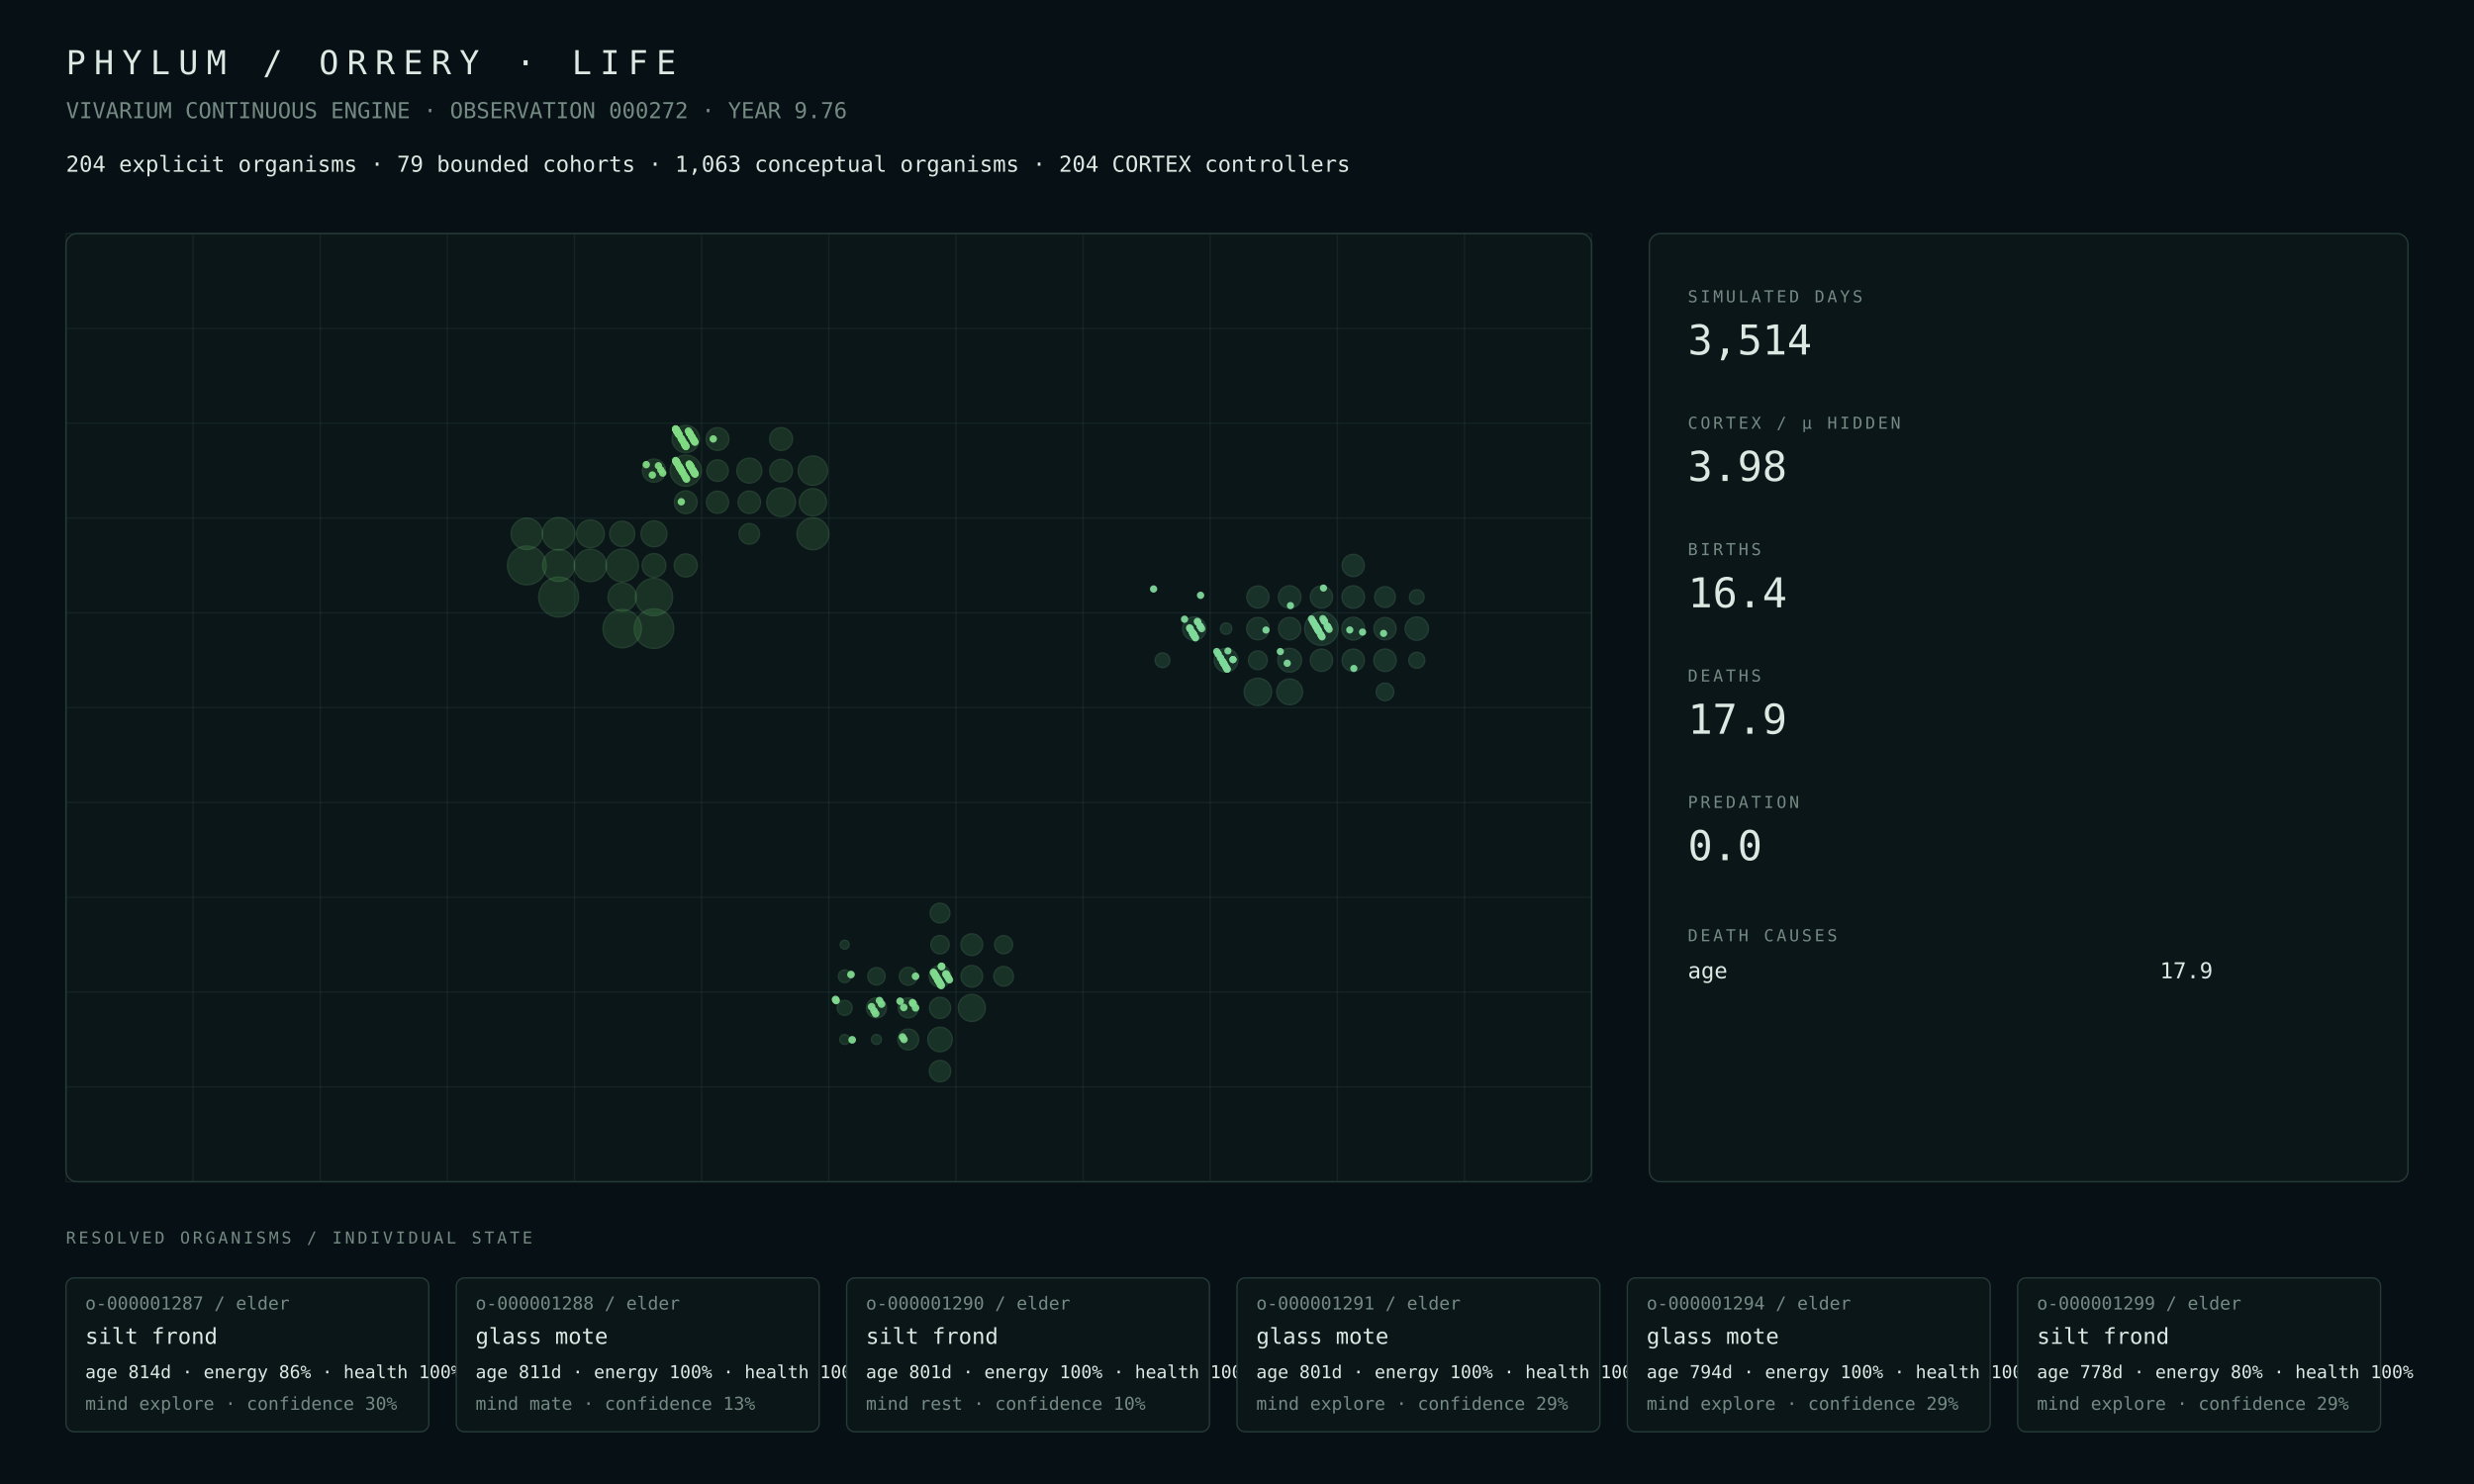
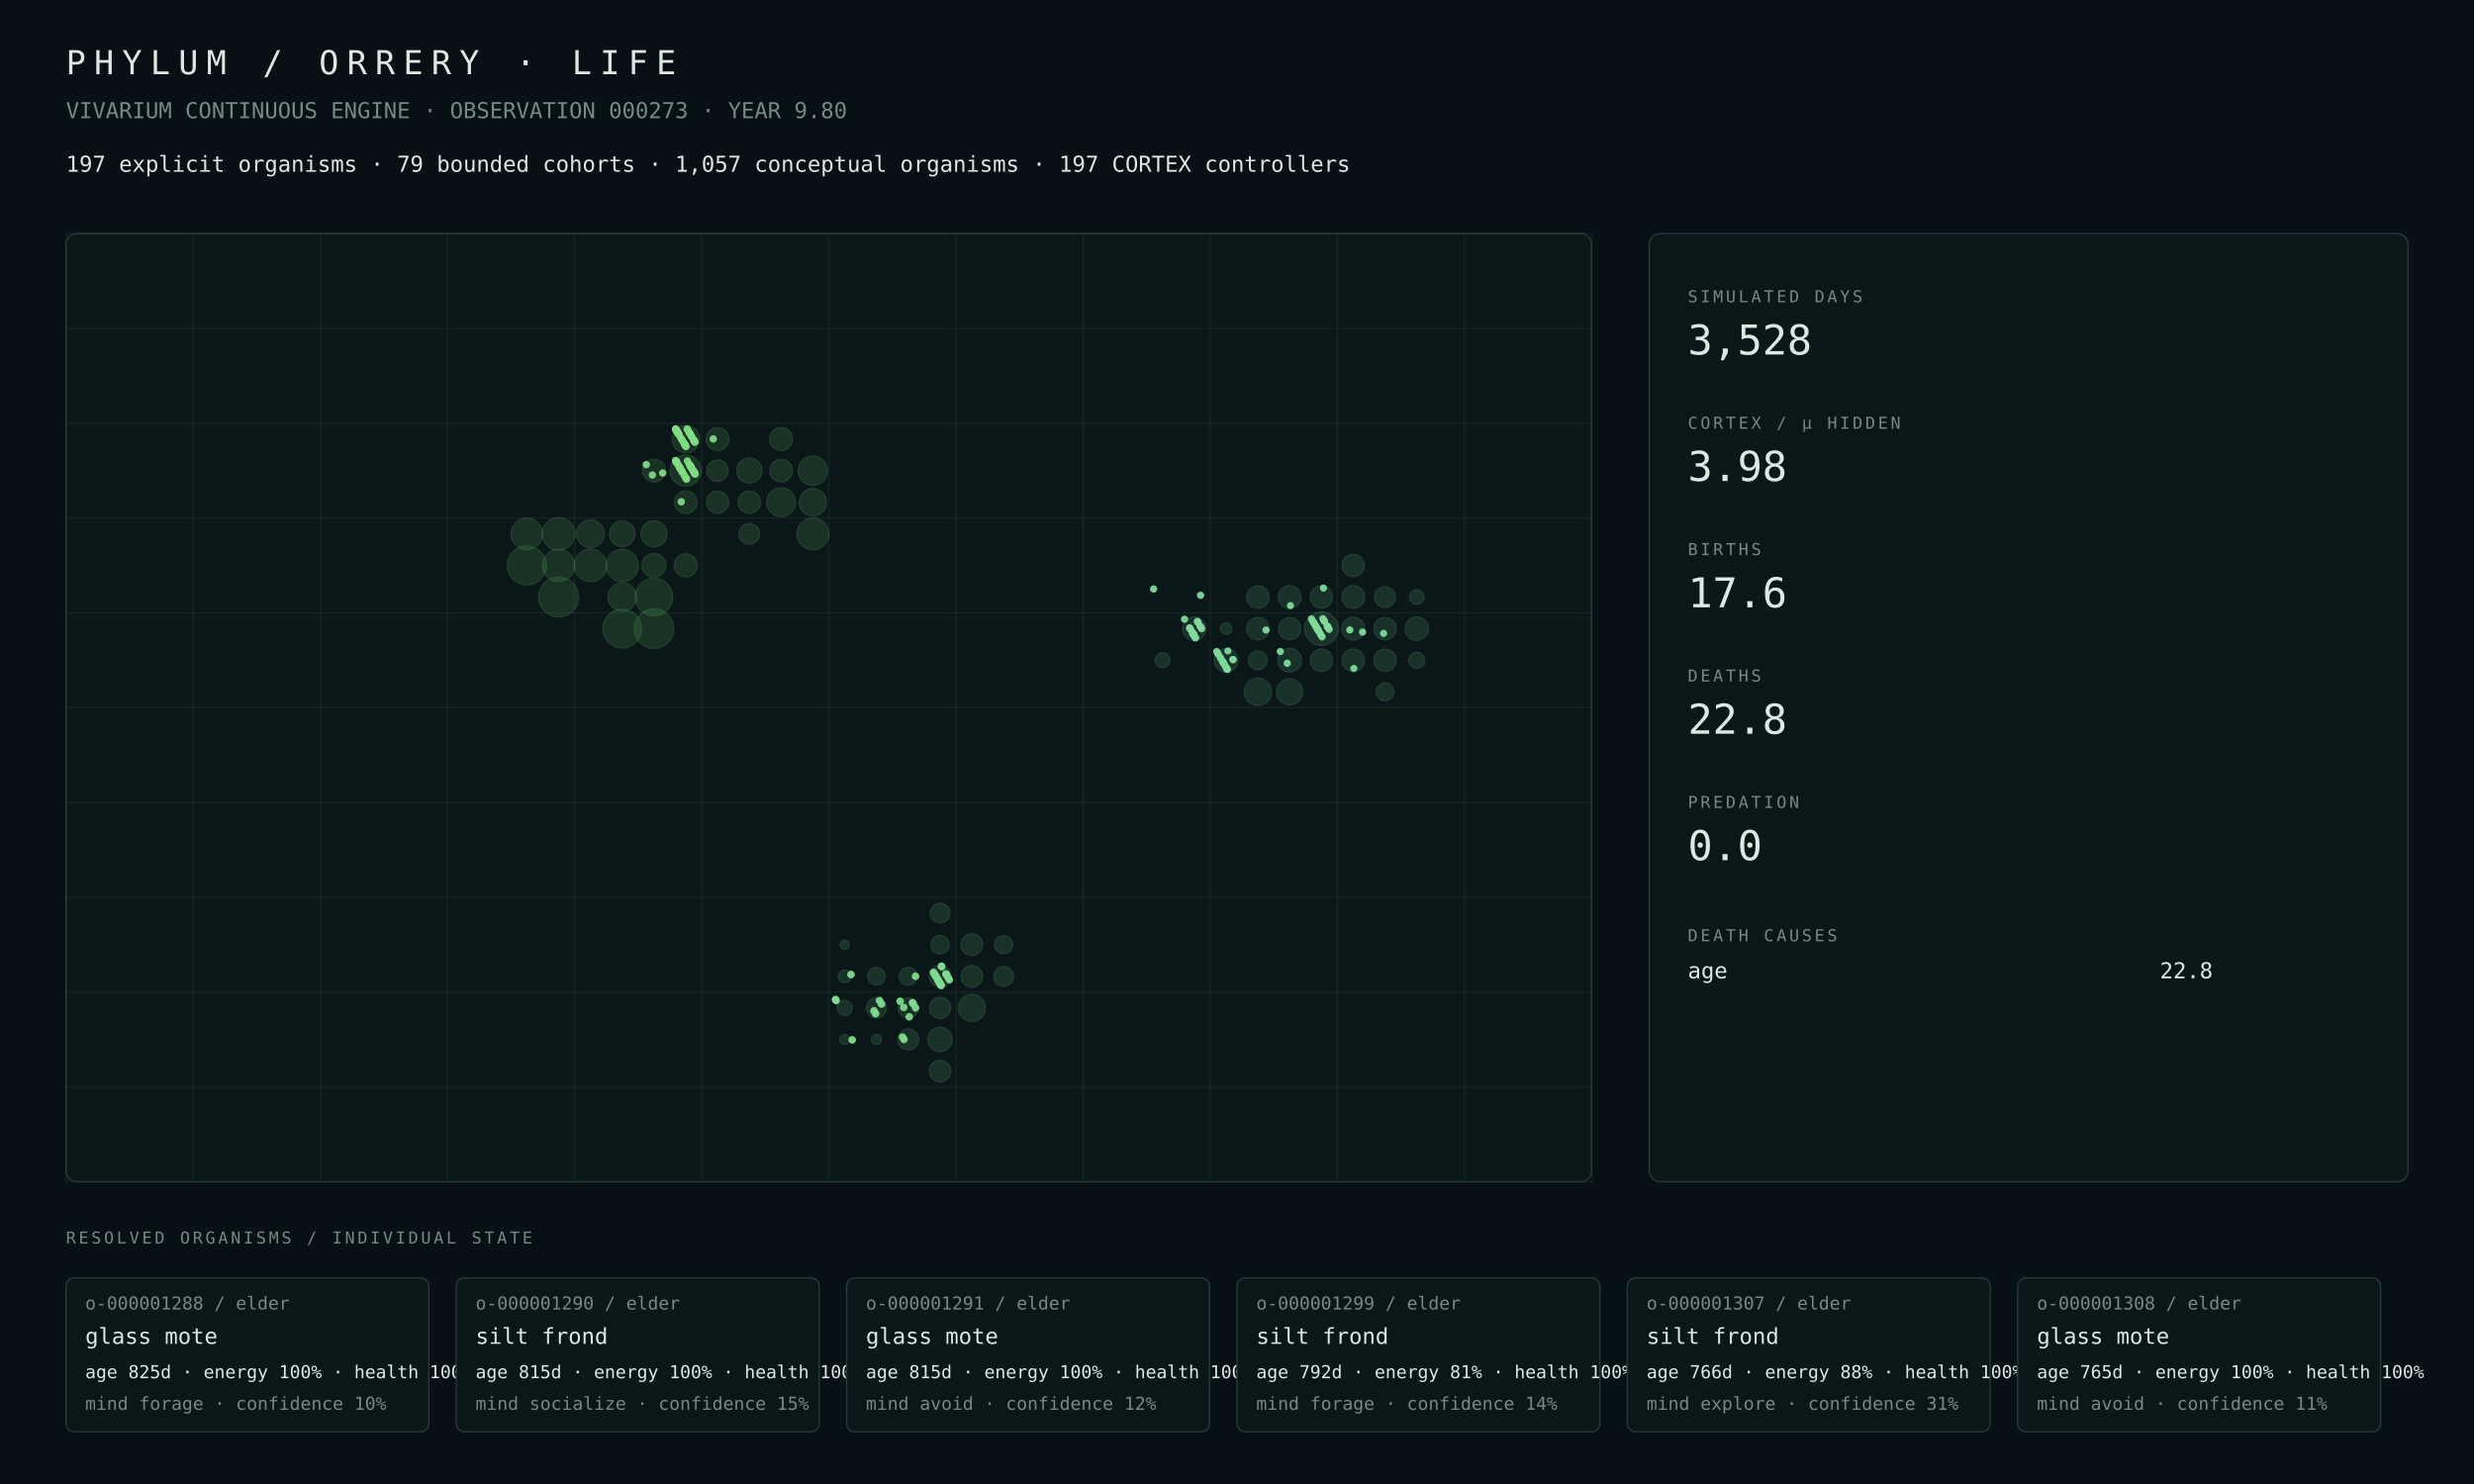
<svg xmlns="http://www.w3.org/2000/svg" width="1800" height="1080" viewBox="0 0 1800 1080">
  <rect width="100%" height="100%" fill="#071014" />
  <style>text{font-family:ui-monospace,SFMono-Regular,Menlo,Consolas,monospace;fill:#dce8e2}.muted{fill:#748a82}.tiny{font-size:13px}.small{font-size:16px}.label{font-size:12px;letter-spacing:2px}.metric{font-size:30px}.title{font-size:24px;letter-spacing:6px}.panel{fill:#0b1619;stroke:#263b38;stroke-width:1}.line{stroke:#263b38;stroke-width:1}</style>
  <text x="48" y="54" class="title">PHYLUM / ORRERY · LIFE</text>
-   <text x="48" y="86" class="muted small">VIVARIUM CONTINUOUS ENGINE · OBSERVATION 000272 · YEAR 9.76</text>
-   <text x="48" y="125" class="small">204 explicit organisms · 79 bounded cohorts · 1,063 conceptual organisms · 204 CORTEX controllers</text>
+   <text x="48" y="86" class="muted small">VIVARIUM CONTINUOUS ENGINE · OBSERVATION 000273 · YEAR 9.80</text>
+   <text x="48" y="125" class="small">197 explicit organisms · 79 bounded cohorts · 1,057 conceptual organisms · 197 CORTEX controllers</text>
  <rect x="48" y="170" width="1110" height="690" rx="8" class="panel" />
  <line x1="48.0" y1="170" x2="48.0" y2="860" class="line" opacity=".35" />
  <line x1="140.5" y1="170" x2="140.5" y2="860" class="line" opacity=".35" />
  <line x1="233.0" y1="170" x2="233.0" y2="860" class="line" opacity=".35" />
  <line x1="325.5" y1="170" x2="325.5" y2="860" class="line" opacity=".35" />
  <line x1="418.0" y1="170" x2="418.0" y2="860" class="line" opacity=".35" />
  <line x1="510.5" y1="170" x2="510.5" y2="860" class="line" opacity=".35" />
  <line x1="603.0" y1="170" x2="603.0" y2="860" class="line" opacity=".35" />
  <line x1="695.5" y1="170" x2="695.5" y2="860" class="line" opacity=".35" />
  <line x1="788.0" y1="170" x2="788.0" y2="860" class="line" opacity=".35" />
  <line x1="880.5" y1="170" x2="880.5" y2="860" class="line" opacity=".35" />
  <line x1="973.0" y1="170" x2="973.0" y2="860" class="line" opacity=".35" />
  <line x1="1065.5" y1="170" x2="1065.5" y2="860" class="line" opacity=".35" />
  <line x1="1158.0" y1="170" x2="1158.0" y2="860" class="line" opacity=".35" />
  <line x1="48" y1="170.0" x2="1158" y2="170.0" class="line" opacity=".35" />
  <line x1="48" y1="239.0" x2="1158" y2="239.0" class="line" opacity=".35" />
  <line x1="48" y1="308.0" x2="1158" y2="308.0" class="line" opacity=".35" />
  <line x1="48" y1="377.0" x2="1158" y2="377.0" class="line" opacity=".35" />
  <line x1="48" y1="446.0" x2="1158" y2="446.0" class="line" opacity=".35" />
  <line x1="48" y1="515.0" x2="1158" y2="515.0" class="line" opacity=".35" />
  <line x1="48" y1="584.0" x2="1158" y2="584.0" class="line" opacity=".35" />
  <line x1="48" y1="653.0" x2="1158" y2="653.0" class="line" opacity=".35" />
  <line x1="48" y1="722.0" x2="1158" y2="722.0" class="line" opacity=".35" />
  <line x1="48" y1="791.0" x2="1158" y2="791.0" class="line" opacity=".35" />
  <line x1="48" y1="860.0" x2="1158" y2="860.0" class="line" opacity=".35" />
  <circle cx="406.44" cy="434.50" r="14.50" fill="#4a964d" opacity=".22" stroke="#75c778" stroke-width="1" />
-   <circle cx="475.81" cy="457.50" r="14.37" fill="#4a964d" opacity=".22" stroke="#75c778" stroke-width="1" />
+   <circle cx="475.81" cy="457.50" r="14.36" fill="#4a964d" opacity=".22" stroke="#75c778" stroke-width="1" />
  <circle cx="383.31" cy="411.50" r="14.10" fill="#4a964d" opacity=".22" stroke="#75c778" stroke-width="1" />
-   <circle cx="452.69" cy="457.50" r="13.92" fill="#4a964d" opacity=".22" stroke="#75c778" stroke-width="1" />
+   <circle cx="452.69" cy="457.50" r="14.03" fill="#4a964d" opacity=".22" stroke="#75c778" stroke-width="1" />
  <circle cx="475.81" cy="434.50" r="13.53" fill="#4a964d" opacity=".22" stroke="#75c778" stroke-width="1" />
-   <circle cx="406.44" cy="388.50" r="11.83" fill="#4a964d" opacity=".22" stroke="#75c778" stroke-width="1" />
-   <circle cx="452.69" cy="411.50" r="11.82" fill="#4a964d" opacity=".22" stroke="#75c778" stroke-width="1" />
-   <circle cx="429.56" cy="411.50" r="11.76" fill="#4a964d" opacity=".22" stroke="#75c778" stroke-width="1" />
-   <circle cx="406.44" cy="411.50" r="11.60" fill="#4a964d" opacity=".22" stroke="#75c778" stroke-width="1" />
+   <circle cx="406.44" cy="388.50" r="11.84" fill="#4a964d" opacity=".22" stroke="#75c778" stroke-width="1" />
+   <circle cx="429.56" cy="411.50" r="11.77" fill="#4a964d" opacity=".22" stroke="#75c778" stroke-width="1" />
+   <circle cx="452.69" cy="411.50" r="11.73" fill="#4a964d" opacity=".22" stroke="#75c778" stroke-width="1" />
+   <circle cx="406.44" cy="411.50" r="11.62" fill="#4a964d" opacity=".22" stroke="#75c778" stroke-width="1" />
  <circle cx="591.44" cy="388.50" r="11.59" fill="#4a964d" opacity=".22" stroke="#75c778" stroke-width="1" />
-   <circle cx="383.31" cy="388.50" r="11.41" fill="#4a964d" opacity=".22" stroke="#75c778" stroke-width="1" />
-   <circle cx="498.94" cy="342.50" r="11.32" fill="#4a964d" opacity=".22" stroke="#75c778" stroke-width="1" />
+   <circle cx="383.31" cy="388.50" r="11.43" fill="#4a964d" opacity=".22" stroke="#75c778" stroke-width="1" />
+   <circle cx="498.94" cy="342.50" r="11.29" fill="#4a964d" opacity=".22" stroke="#75c778" stroke-width="1" />
  <circle cx="591.44" cy="342.50" r="10.67" fill="#4a964d" opacity=".22" stroke="#75c778" stroke-width="1" />
  <circle cx="568.31" cy="365.50" r="10.44" fill="#4a964d" opacity=".22" stroke="#75c778" stroke-width="1" />
-   <circle cx="452.69" cy="434.50" r="10.31" fill="#4a964d" opacity=".22" stroke="#75c778" stroke-width="1" />
-   <circle cx="429.56" cy="388.50" r="10.11" fill="#4a964d" opacity=".22" stroke="#75c778" stroke-width="1" />
-   <circle cx="498.94" cy="319.50" r="9.93" fill="#4a964d" opacity=".22" stroke="#75c778" stroke-width="1" />
-   <circle cx="591.44" cy="365.50" r="9.91" fill="#4a964d" opacity=".22" stroke="#75c778" stroke-width="1" />
-   <circle cx="475.81" cy="388.50" r="9.42" fill="#4a964d" opacity=".22" stroke="#75c778" stroke-width="1" />
-   <circle cx="452.69" cy="388.50" r="9.14" fill="#4a964d" opacity=".22" stroke="#75c778" stroke-width="1" />
+   <circle cx="452.69" cy="434.50" r="10.32" fill="#4a964d" opacity=".22" stroke="#75c778" stroke-width="1" />
+   <circle cx="429.56" cy="388.50" r="10.12" fill="#4a964d" opacity=".22" stroke="#75c778" stroke-width="1" />
+   <circle cx="591.44" cy="365.50" r="9.92" fill="#4a964d" opacity=".22" stroke="#75c778" stroke-width="1" />
+   <circle cx="498.94" cy="319.50" r="9.92" fill="#4a964d" opacity=".22" stroke="#75c778" stroke-width="1" />
+   <circle cx="475.81" cy="388.50" r="9.47" fill="#4a964d" opacity=".22" stroke="#75c778" stroke-width="1" />
+   <circle cx="452.69" cy="388.50" r="9.25" fill="#4a964d" opacity=".22" stroke="#75c778" stroke-width="1" />
  <circle cx="545.19" cy="342.50" r="9.08" fill="#4a964d" opacity=".22" stroke="#75c778" stroke-width="1" />
-   <circle cx="475.81" cy="411.50" r="8.61" fill="#4a964d" opacity=".22" stroke="#75c778" stroke-width="1" />
-   <circle cx="475.81" cy="342.50" r="8.41" fill="#4a964d" opacity=".22" stroke="#75c778" stroke-width="1" />
-   <circle cx="498.94" cy="411.50" r="8.39" fill="#4a964d" opacity=".22" stroke="#75c778" stroke-width="1" />
+   <circle cx="475.81" cy="411.50" r="8.62" fill="#4a964d" opacity=".22" stroke="#75c778" stroke-width="1" />
+   <circle cx="498.94" cy="411.50" r="8.34" fill="#4a964d" opacity=".22" stroke="#75c778" stroke-width="1" />
  <circle cx="568.31" cy="319.50" r="8.31" fill="#4a964d" opacity=".22" stroke="#75c778" stroke-width="1" />
+   <circle cx="475.81" cy="342.50" r="8.29" fill="#4a964d" opacity=".22" stroke="#75c778" stroke-width="1" />
  <circle cx="522.06" cy="319.50" r="8.28" fill="#4a964d" opacity=".22" stroke="#75c778" stroke-width="1" />
-   <circle cx="498.94" cy="365.50" r="8.26" fill="#4a964d" opacity=".22" stroke="#75c778" stroke-width="1" />
  <circle cx="568.31" cy="342.50" r="8.22" fill="#4a964d" opacity=".22" stroke="#75c778" stroke-width="1" />
+   <circle cx="498.94" cy="365.50" r="8.20" fill="#4a964d" opacity=".22" stroke="#75c778" stroke-width="1" />
  <circle cx="545.19" cy="365.50" r="8.15" fill="#4a964d" opacity=".22" stroke="#75c778" stroke-width="1" />
-   <circle cx="522.06" cy="365.50" r="8.05" fill="#4a964d" opacity=".22" stroke="#75c778" stroke-width="1" />
-   <circle cx="522.06" cy="342.50" r="7.80" fill="#4a964d" opacity=".22" stroke="#75c778" stroke-width="1" />
+   <circle cx="522.06" cy="365.50" r="8.04" fill="#4a964d" opacity=".22" stroke="#75c778" stroke-width="1" />
+   <circle cx="522.06" cy="342.50" r="7.79" fill="#4a964d" opacity=".22" stroke="#75c778" stroke-width="1" />
  <circle cx="545.19" cy="388.50" r="7.48" fill="#4a964d" opacity=".22" stroke="#75c778" stroke-width="1" />
-   <circle cx="707.06" cy="733.50" r="9.84" fill="#4a9657" opacity=".22" stroke="#75c783" stroke-width="1" />
-   <circle cx="683.94" cy="756.50" r="8.90" fill="#4a9657" opacity=".22" stroke="#75c783" stroke-width="1" />
-   <circle cx="707.06" cy="687.50" r="7.90" fill="#4a9657" opacity=".22" stroke="#75c783" stroke-width="1" />
-   <circle cx="683.94" cy="710.50" r="7.88" fill="#4a9657" opacity=".22" stroke="#75c783" stroke-width="1" />
-   <circle cx="707.06" cy="710.50" r="7.87" fill="#4a9657" opacity=".22" stroke="#75c783" stroke-width="1" />
-   <circle cx="683.94" cy="779.50" r="7.75" fill="#4a9657" opacity=".22" stroke="#75c783" stroke-width="1" />
-   <circle cx="683.94" cy="733.50" r="7.68" fill="#4a9657" opacity=".22" stroke="#75c783" stroke-width="1" />
-   <circle cx="660.81" cy="756.50" r="7.58" fill="#4a9657" opacity=".22" stroke="#75c783" stroke-width="1" />
-   <circle cx="660.81" cy="733.50" r="7.27" fill="#4a9657" opacity=".22" stroke="#75c783" stroke-width="1" />
-   <circle cx="637.69" cy="733.50" r="7.26" fill="#4a9657" opacity=".22" stroke="#75c783" stroke-width="1" />
+   <circle cx="707.06" cy="733.50" r="9.82" fill="#4a9657" opacity=".22" stroke="#75c783" stroke-width="1" />
+   <circle cx="683.94" cy="756.50" r="8.83" fill="#4a9657" opacity=".22" stroke="#75c783" stroke-width="1" />
+   <circle cx="707.06" cy="687.50" r="7.89" fill="#4a9657" opacity=".22" stroke="#75c783" stroke-width="1" />
+   <circle cx="683.94" cy="710.50" r="7.87" fill="#4a9657" opacity=".22" stroke="#75c783" stroke-width="1" />
+   <circle cx="707.06" cy="710.50" r="7.86" fill="#4a9657" opacity=".22" stroke="#75c783" stroke-width="1" />
+   <circle cx="683.94" cy="779.50" r="7.81" fill="#4a9657" opacity=".22" stroke="#75c783" stroke-width="1" />
+   <circle cx="683.94" cy="733.50" r="7.67" fill="#4a9657" opacity=".22" stroke="#75c783" stroke-width="1" />
+   <circle cx="660.81" cy="756.50" r="7.57" fill="#4a9657" opacity=".22" stroke="#75c783" stroke-width="1" />
+   <circle cx="660.81" cy="733.50" r="7.26" fill="#4a9657" opacity=".22" stroke="#75c783" stroke-width="1" />
+   <circle cx="637.69" cy="733.50" r="7.24" fill="#4a9657" opacity=".22" stroke="#75c783" stroke-width="1" />
  <circle cx="683.94" cy="664.50" r="7.17" fill="#4a9657" opacity=".22" stroke="#75c783" stroke-width="1" />
-   <circle cx="730.19" cy="710.50" r="7.15" fill="#4a9657" opacity=".22" stroke="#75c783" stroke-width="1" />
-   <circle cx="683.94" cy="687.50" r="6.67" fill="#4a9657" opacity=".22" stroke="#75c783" stroke-width="1" />
+   <circle cx="730.19" cy="710.50" r="7.14" fill="#4a9657" opacity=".22" stroke="#75c783" stroke-width="1" />
+   <circle cx="683.94" cy="687.50" r="6.66" fill="#4a9657" opacity=".22" stroke="#75c783" stroke-width="1" />
  <circle cx="730.19" cy="687.50" r="6.57" fill="#4a9657" opacity=".22" stroke="#75c783" stroke-width="1" />
-   <circle cx="660.81" cy="710.50" r="6.50" fill="#4a9657" opacity=".22" stroke="#75c783" stroke-width="1" />
-   <circle cx="637.69" cy="710.50" r="6.31" fill="#4a9657" opacity=".22" stroke="#75c783" stroke-width="1" />
-   <circle cx="614.56" cy="733.50" r="5.42" fill="#4a9657" opacity=".22" stroke="#75c783" stroke-width="1" />
+   <circle cx="660.81" cy="710.50" r="6.48" fill="#4a9657" opacity=".22" stroke="#75c783" stroke-width="1" />
+   <circle cx="637.69" cy="710.50" r="6.30" fill="#4a9657" opacity=".22" stroke="#75c783" stroke-width="1" />
+   <circle cx="614.56" cy="733.50" r="5.41" fill="#4a9657" opacity=".22" stroke="#75c783" stroke-width="1" />
  <circle cx="614.56" cy="710.50" r="4.59" fill="#4a9657" opacity=".22" stroke="#75c783" stroke-width="1" />
  <circle cx="637.69" cy="756.50" r="3.60" fill="#4a9657" opacity=".22" stroke="#75c783" stroke-width="1" />
  <circle cx="614.56" cy="756.50" r="3.58" fill="#4a9657" opacity=".22" stroke="#75c783" stroke-width="1" />
  <circle cx="614.56" cy="687.50" r="3.25" fill="#4a9657" opacity=".22" stroke="#75c783" stroke-width="1" />
-   <circle cx="961.44" cy="457.50" r="12.17" fill="#4a9661" opacity=".22" stroke="#75c78e" stroke-width="1" />
-   <circle cx="915.19" cy="503.50" r="9.96" fill="#4a9661" opacity=".22" stroke="#75c78e" stroke-width="1" />
-   <circle cx="938.31" cy="503.50" r="9.38" fill="#4a9661" opacity=".22" stroke="#75c78e" stroke-width="1" />
+   <circle cx="961.44" cy="457.50" r="12.15" fill="#4a9661" opacity=".22" stroke="#75c78e" stroke-width="1" />
+   <circle cx="915.19" cy="503.50" r="9.92" fill="#4a9661" opacity=".22" stroke="#75c78e" stroke-width="1" />
+   <circle cx="938.31" cy="503.50" r="9.44" fill="#4a9661" opacity=".22" stroke="#75c78e" stroke-width="1" />
  <circle cx="938.31" cy="480.50" r="8.64" fill="#4a9661" opacity=".22" stroke="#75c78e" stroke-width="1" />
-   <circle cx="892.06" cy="480.50" r="8.60" fill="#4a9661" opacity=".22" stroke="#75c78e" stroke-width="1" />
+   <circle cx="892.06" cy="480.50" r="8.50" fill="#4a9661" opacity=".22" stroke="#75c78e" stroke-width="1" />
  <circle cx="868.94" cy="457.50" r="8.49" fill="#4a9661" opacity=".22" stroke="#75c78e" stroke-width="1" />
  <circle cx="1030.81" cy="457.50" r="8.47" fill="#4a9661" opacity=".22" stroke="#75c78e" stroke-width="1" />
  <circle cx="984.56" cy="457.50" r="8.27" fill="#4a9661" opacity=".22" stroke="#75c78e" stroke-width="1" />
-   <circle cx="938.31" cy="434.50" r="8.20" fill="#4a9661" opacity=".22" stroke="#75c78e" stroke-width="1" />
+   <circle cx="938.31" cy="434.50" r="8.21" fill="#4a9661" opacity=".22" stroke="#75c78e" stroke-width="1" />
  <circle cx="984.56" cy="434.50" r="8.19" fill="#4a9661" opacity=".22" stroke="#75c78e" stroke-width="1" />
-   <circle cx="1007.69" cy="480.50" r="8.15" fill="#4a9661" opacity=".22" stroke="#75c78e" stroke-width="1" />
  <circle cx="915.19" cy="457.50" r="8.13" fill="#4a9661" opacity=".22" stroke="#75c78e" stroke-width="1" />
-   <circle cx="938.31" cy="457.50" r="8.13" fill="#4a9661" opacity=".22" stroke="#75c78e" stroke-width="1" />
+   <circle cx="961.44" cy="480.50" r="8.11" fill="#4a9661" opacity=".22" stroke="#75c78e" stroke-width="1" />
  <circle cx="984.56" cy="480.50" r="8.11" fill="#4a9661" opacity=".22" stroke="#75c78e" stroke-width="1" />
-   <circle cx="961.44" cy="480.50" r="8.11" fill="#4a9661" opacity=".22" stroke="#75c78e" stroke-width="1" />
+   <circle cx="915.19" cy="434.50" r="8.11" fill="#4a9661" opacity=".22" stroke="#75c78e" stroke-width="1" />
  <circle cx="961.44" cy="434.50" r="8.10" fill="#4a9661" opacity=".22" stroke="#75c78e" stroke-width="1" />
  <circle cx="1007.69" cy="457.50" r="8.08" fill="#4a9661" opacity=".22" stroke="#75c78e" stroke-width="1" />
-   <circle cx="984.56" cy="411.50" r="8.06" fill="#4a9661" opacity=".22" stroke="#75c78e" stroke-width="1" />
-   <circle cx="915.19" cy="434.50" r="8.05" fill="#4a9661" opacity=".22" stroke="#75c78e" stroke-width="1" />
-   <circle cx="1007.69" cy="434.50" r="7.54" fill="#4a9661" opacity=".22" stroke="#75c78e" stroke-width="1" />
-   <circle cx="915.19" cy="480.50" r="6.82" fill="#4a9661" opacity=".22" stroke="#75c78e" stroke-width="1" />
-   <circle cx="1007.69" cy="503.50" r="6.39" fill="#4a9661" opacity=".22" stroke="#75c78e" stroke-width="1" />
+   <circle cx="1007.69" cy="480.50" r="8.07" fill="#4a9661" opacity=".22" stroke="#75c78e" stroke-width="1" />
+   <circle cx="938.31" cy="457.50" r="8.07" fill="#4a9661" opacity=".22" stroke="#75c78e" stroke-width="1" />
+   <circle cx="984.56" cy="411.50" r="8.04" fill="#4a9661" opacity=".22" stroke="#75c78e" stroke-width="1" />
+   <circle cx="1007.69" cy="434.50" r="7.53" fill="#4a9661" opacity=".22" stroke="#75c78e" stroke-width="1" />
+   <circle cx="915.19" cy="480.50" r="6.81" fill="#4a9661" opacity=".22" stroke="#75c78e" stroke-width="1" />
+   <circle cx="1007.69" cy="503.50" r="6.47" fill="#4a9661" opacity=".22" stroke="#75c78e" stroke-width="1" />
  <circle cx="1030.81" cy="480.50" r="5.82" fill="#4a9661" opacity=".22" stroke="#75c78e" stroke-width="1" />
-   <circle cx="845.81" cy="480.50" r="5.36" fill="#4a9661" opacity=".22" stroke="#75c78e" stroke-width="1" />
-   <circle cx="1030.81" cy="434.50" r="5.30" fill="#4a9661" opacity=".22" stroke="#75c78e" stroke-width="1" />
+   <circle cx="845.81" cy="480.50" r="5.35" fill="#4a9661" opacity=".22" stroke="#75c78e" stroke-width="1" />
+   <circle cx="1030.81" cy="434.50" r="5.29" fill="#4a9661" opacity=".22" stroke="#75c78e" stroke-width="1" />
  <circle cx="892.06" cy="457.50" r="4.12" fill="#4a9661" opacity=".22" stroke="#75c78e" stroke-width="1" />
-   <circle cx="634.13" cy="732.68" r="2.79" fill="#81da8f" opacity=".94" />
  <circle cx="865.53" cy="456.93" r="2.67" fill="#81da9b" opacity=".94" />
  <circle cx="657.70" cy="756.43" r="2.74" fill="#81da8f" opacity=".94" />
  <circle cx="958.47" cy="457.68" r="2.63" fill="#81da9b" opacity=".94" />
-   <circle cx="958.92" cy="458.44" r="2.65" fill="#81da9b" opacity=".94" />
  <circle cx="635.90" cy="735.69" r="2.78" fill="#81da8f" opacity=".94" />
-   <circle cx="890.43" cy="482.94" r="2.66" fill="#81da9b" opacity=".94" />
  <circle cx="637.09" cy="737.70" r="2.80" fill="#81da8f" opacity=".94" />
  <circle cx="868.48" cy="461.96" r="2.68" fill="#81da9b" opacity=".94" />
-   <circle cx="868.78" cy="462.46" r="2.67" fill="#81da9b" opacity=".94" />
-   <circle cx="961.43" cy="462.71" r="2.63" fill="#81da9b" opacity=".94" />
  <circle cx="869.81" cy="464.22" r="2.66" fill="#81da9b" opacity=".94" />
  <circle cx="962.46" cy="450.21" r="2.63" fill="#81da9b" opacity=".94" />
  <circle cx="893.38" cy="473.71" r="2.61" fill="#81da9b" opacity=".94" />
  <circle cx="962.91" cy="427.96" r="2.62" fill="#81da9b" opacity=".94" />
  <circle cx="963.65" cy="452.22" r="2.65" fill="#81da9b" opacity=".94" />
  <circle cx="664.35" cy="730.48" r="2.75" fill="#81da8f" opacity=".94" />
  <circle cx="965.57" cy="455.49" r="2.64" fill="#81da9b" opacity=".94" />
  <circle cx="873.21" cy="455.74" r="2.66" fill="#81da9b" opacity=".94" />
  <circle cx="965.86" cy="455.99" r="2.64" fill="#81da9b" opacity=".94" />
  <circle cx="688.51" cy="709.24" r="2.77" fill="#81da8f" opacity=".94" />
  <circle cx="966.31" cy="456.75" r="2.64" fill="#81da9b" opacity=".94" />
  <circle cx="897.08" cy="480.00" r="2.63" fill="#81da9b" opacity=".94" />
  <circle cx="874.25" cy="457.50" r="2.66" fill="#81da9b" opacity=".94" />
  <circle cx="690.73" cy="713.01" r="2.76" fill="#81da8f" opacity=".94" />
  <circle cx="954.19" cy="450.39" r="2.64" fill="#81da9b" opacity=".94" />
  <circle cx="861.83" cy="450.64" r="2.66" fill="#81da9b" opacity=".94" />
  <circle cx="885.25" cy="474.15" r="2.64" fill="#81da9b" opacity=".94" />
  <circle cx="607.90" cy="727.40" r="2.79" fill="#81da8f" opacity=".94" />
  <circle cx="839.30" cy="428.65" r="2.66" fill="#81da9b" opacity=".94" />
  <circle cx="955.07" cy="451.90" r="2.63" fill="#81da9b" opacity=".94" />
  <circle cx="608.34" cy="728.15" r="2.77" fill="#81da8f" opacity=".94" />
  <circle cx="656.66" cy="754.67" r="2.74" fill="#81da8f" opacity=".94" />
  <circle cx="865.82" cy="457.43" r="2.65" fill="#81da9b" opacity=".94" />
  <circle cx="958.47" cy="457.68" r="2.62" fill="#81da9b" opacity=".94" />
  <circle cx="889.39" cy="481.18" r="2.64" fill="#81da9b" opacity=".94" />
  <circle cx="958.92" cy="458.44" r="2.64" fill="#81da9b" opacity=".94" />
  <circle cx="889.84" cy="481.94" r="2.63" fill="#81da9b" opacity=".94" />
  <circle cx="1006.64" cy="460.95" r="2.63" fill="#81da9b" opacity=".94" />
  <circle cx="868.04" cy="461.20" r="2.67" fill="#81da9b" opacity=".94" />
  <circle cx="868.19" cy="461.45" r="2.67" fill="#81da9b" opacity=".94" />
  <circle cx="868.63" cy="462.21" r="2.65" fill="#81da9b" opacity=".94" />
-   <circle cx="498.93" cy="324.71" r="2.73" fill="#81da84" opacity=".94" />
  <circle cx="684.22" cy="716.21" r="2.77" fill="#81da8f" opacity=".94" />
  <circle cx="961.87" cy="463.46" r="2.66" fill="#81da9b" opacity=".94" />
  <circle cx="869.52" cy="463.71" r="2.66" fill="#81da9b" opacity=".94" />
  <circle cx="892.79" cy="486.97" r="2.65" fill="#81da9b" opacity=".94" />
  <circle cx="684.81" cy="717.22" r="2.78" fill="#81da8f" opacity=".94" />
  <circle cx="963.50" cy="451.97" r="2.64" fill="#81da9b" opacity=".94" />
  <circle cx="639.90" cy="728.22" r="2.78" fill="#7dd98c" opacity=".94" />
-   <circle cx="501.59" cy="337.97" r="2.71" fill="#81da84" opacity=".94" />
  <circle cx="501.88" cy="315.48" r="2.70" fill="#81da84" opacity=".94" />
  <circle cx="663.91" cy="729.73" r="2.77" fill="#81da8f" opacity=".94" />
-   <circle cx="479.05" cy="338.98" r="2.69" fill="#81da84" opacity=".94" />
  <circle cx="502.33" cy="339.23" r="2.70" fill="#81da84" opacity=".94" />
-   <circle cx="502.48" cy="339.48" r="2.70" fill="#81da84" opacity=".94" />
  <circle cx="641.37" cy="730.73" r="2.78" fill="#7fda8e" opacity=".94" />
  <circle cx="502.77" cy="339.99" r="2.69" fill="#81da84" opacity=".94" />
  <circle cx="502.92" cy="340.24" r="2.70" fill="#81da84" opacity=".94" />
  <circle cx="503.07" cy="317.49" r="2.70" fill="#81da84" opacity=".94" />
  <circle cx="688.21" cy="708.74" r="2.77" fill="#81da8f" opacity=".94" />
  <circle cx="873.36" cy="455.99" r="2.65" fill="#81da9b" opacity=".94" />
  <circle cx="619.14" cy="709.24" r="2.79" fill="#81da8f" opacity=".94" />
-   <circle cx="503.66" cy="318.49" r="2.73" fill="#81da84" opacity=".94" />
  <circle cx="688.81" cy="709.75" r="2.76" fill="#81da8f" opacity=".94" />
-   <circle cx="480.83" cy="342.00" r="2.70" fill="#81da84" opacity=".94" />
  <circle cx="504.10" cy="342.25" r="2.71" fill="#81da84" opacity=".94" />
  <circle cx="666.12" cy="710.50" r="2.77" fill="#81da8f" opacity=".94" />
  <circle cx="504.40" cy="342.75" r="2.73" fill="#81da84" opacity=".94" />
  <circle cx="504.54" cy="320.00" r="2.72" fill="#81da84" opacity=".94" />
  <circle cx="504.69" cy="343.25" r="2.73" fill="#81da84" opacity=".94" />
  <circle cx="921.09" cy="458.50" r="2.63" fill="#81da9b" opacity=".94" />
  <circle cx="504.99" cy="320.76" r="2.71" fill="#81da84" opacity=".94" />
  <circle cx="505.14" cy="344.01" r="2.69" fill="#81da84" opacity=".94" />
  <circle cx="505.28" cy="344.26" r="2.69" fill="#81da84" opacity=".94" />
  <circle cx="505.43" cy="321.51" r="2.71" fill="#81da84" opacity=".94" />
  <circle cx="505.58" cy="344.76" r="2.70" fill="#81da84" opacity=".94" />
  <circle cx="991.35" cy="460.01" r="2.65" fill="#81da9b" opacity=".94" />
  <circle cx="491.54" cy="335.14" r="2.69" fill="#81da84" opacity=".94" />
  <circle cx="491.69" cy="312.39" r="2.70" fill="#81da84" opacity=".94" />
  <circle cx="491.83" cy="335.64" r="2.70" fill="#81da84" opacity=".94" />
  <circle cx="491.98" cy="335.89" r="2.71" fill="#81da84" opacity=".94" />
  <circle cx="492.13" cy="313.15" r="2.71" fill="#81da84" opacity=".94" />
  <circle cx="492.28" cy="336.40" r="2.71" fill="#81da84" opacity=".94" />
  <circle cx="492.42" cy="336.65" r="2.72" fill="#81da84" opacity=".94" />
  <circle cx="492.57" cy="313.90" r="2.72" fill="#81da84" opacity=".94" />
  <circle cx="492.72" cy="314.15" r="2.72" fill="#81da84" opacity=".94" />
  <circle cx="492.87" cy="314.40" r="2.73" fill="#81da84" opacity=".94" />
  <circle cx="654.89" cy="728.65" r="2.77" fill="#81da8f" opacity=".94" />
  <circle cx="955.66" cy="452.91" r="2.63" fill="#81da9b" opacity=".94" />
  <circle cx="470.19" cy="338.16" r="2.70" fill="#81da84" opacity=".94" />
  <circle cx="955.96" cy="453.41" r="2.64" fill="#81da9b" opacity=".94" />
  <circle cx="493.61" cy="338.66" r="2.72" fill="#81da84" opacity=".94" />
  <circle cx="679.20" cy="707.66" r="2.78" fill="#81da8f" opacity=".94" />
  <circle cx="494.35" cy="339.92" r="2.70" fill="#81da84" opacity=".94" />
  <circle cx="957.14" cy="455.42" r="2.64" fill="#81da9b" opacity=".94" />
  <circle cx="679.79" cy="708.67" r="2.77" fill="#81da8f" opacity=".94" />
  <circle cx="957.88" cy="456.68" r="2.65" fill="#81da9b" opacity=".94" />
  <circle cx="680.53" cy="709.93" r="2.77" fill="#81da8f" opacity=".94" />
  <circle cx="495.68" cy="365.18" r="2.70" fill="#81da84" opacity=".94" />
  <circle cx="518.95" cy="319.43" r="2.69" fill="#81da84" opacity=".94" />
  <circle cx="495.97" cy="319.68" r="2.72" fill="#81da84" opacity=".94" />
  <circle cx="982.04" cy="458.44" r="2.63" fill="#81da9b" opacity=".94" />
  <circle cx="889.69" cy="481.69" r="2.64" fill="#81da9b" opacity=".94" />
  <circle cx="936.53" cy="482.69" r="2.66" fill="#81da9b" opacity=".94" />
  <circle cx="682.30" cy="712.94" r="2.78" fill="#81da8f" opacity=".94" />
  <circle cx="867.60" cy="460.45" r="2.67" fill="#81da9b" opacity=".94" />
  <circle cx="890.87" cy="483.70" r="2.63" fill="#81da9b" opacity=".94" />
  <circle cx="497.89" cy="345.95" r="2.72" fill="#81da84" opacity=".94" />
  <circle cx="683.04" cy="714.20" r="2.76" fill="#81da8f" opacity=".94" />
  <circle cx="498.19" cy="323.45" r="2.74" fill="#81da84" opacity=".94" />
  <circle cx="960.84" cy="461.70" r="2.64" fill="#81da9b" opacity=".94" />
  <circle cx="868.48" cy="461.96" r="2.68" fill="#81da9b" opacity=".94" />
  <circle cx="891.76" cy="485.21" r="2.65" fill="#81da9b" opacity=".94" />
  <circle cx="892.05" cy="485.71" r="2.64" fill="#81da9b" opacity=".94" />
  <circle cx="684.22" cy="716.21" r="2.76" fill="#81da8f" opacity=".94" />
  <circle cx="684.37" cy="716.46" r="2.77" fill="#81da8f" opacity=".94" />
  <circle cx="938.89" cy="440.71" r="2.63" fill="#81da9b" opacity=".94" />
  <circle cx="892.79" cy="486.97" r="2.65" fill="#81da9b" opacity=".94" />
  <circle cx="684.96" cy="703.21" r="2.77" fill="#81da8f" opacity=".94" />
  <circle cx="685.11" cy="703.46" r="2.78" fill="#81da8f" opacity=".94" />
  <circle cx="963.20" cy="451.47" r="2.65" fill="#81da9b" opacity=".94" />
  <circle cx="500.85" cy="313.72" r="2.72" fill="#81da84" opacity=".94" />
  <circle cx="871.15" cy="452.22" r="2.66" fill="#81da9b" opacity=".94" />
  <circle cx="501.44" cy="337.72" r="2.70" fill="#81da84" opacity=".94" />
  <circle cx="871.59" cy="452.97" r="2.68" fill="#81da9b" opacity=".94" />
  <circle cx="501.74" cy="315.23" r="2.72" fill="#81da84" opacity=".94" />
  <circle cx="501.88" cy="315.48" r="2.71" fill="#81da84" opacity=".94" />
  <circle cx="502.03" cy="338.73" r="2.70" fill="#81da84" opacity=".94" />
  <circle cx="502.33" cy="339.23" r="2.72" fill="#81da84" opacity=".94" />
  <circle cx="502.48" cy="339.48" r="2.69" fill="#81da84" opacity=".94" />
  <circle cx="502.62" cy="339.73" r="2.70" fill="#81da84" opacity=".94" />
  <circle cx="503.07" cy="340.49" r="2.72" fill="#81da84" opacity=".94" />
  <circle cx="503.21" cy="317.74" r="2.71" fill="#81da84" opacity=".94" />
  <circle cx="873.51" cy="433.24" r="2.67" fill="#81da9b" opacity=".94" />
  <circle cx="966.16" cy="456.49" r="2.62" fill="#81da9b" opacity=".94" />
-   <circle cx="897.08" cy="480.00" r="2.64" fill="#7fda9a" opacity=".94" />
+   <circle cx="897.08" cy="480.00" r="2.64" fill="#7fda9b" opacity=".94" />
  <circle cx="504.10" cy="342.25" r="2.71" fill="#81da84" opacity=".94" />
-   <circle cx="666.12" cy="733.50" r="2.75" fill="#7eda8e" opacity=".94" />
-   <circle cx="620.02" cy="756.75" r="2.79" fill="#80da8f" opacity=".94" />
+   <circle cx="666.12" cy="733.50" r="2.75" fill="#7fda8e" opacity=".94" />
+   <circle cx="620.02" cy="756.75" r="2.79" fill="#81da8f" opacity=".94" />
  <circle cx="967.04" cy="458.00" r="2.64" fill="#81da9b" opacity=".94" />
  <circle cx="504.69" cy="320.25" r="2.72" fill="#81da84" opacity=".94" />
  <circle cx="689.84" cy="711.50" r="2.77" fill="#81da8f" opacity=".94" />
  <circle cx="504.99" cy="343.76" r="2.70" fill="#81da84" opacity=".94" />
  <circle cx="505.14" cy="344.01" r="2.69" fill="#81da84" opacity=".94" />
  <circle cx="482.16" cy="344.26" r="2.70" fill="#81da84" opacity=".94" />
  <circle cx="505.43" cy="344.51" r="2.72" fill="#81da84" opacity=".94" />
  <circle cx="505.58" cy="321.76" r="2.70" fill="#81da84" opacity=".94" />
  <circle cx="505.73" cy="345.01" r="2.72" fill="#81da84" opacity=".94" />
  <circle cx="491.54" cy="312.14" r="2.71" fill="#81da84" opacity=".94" />
  <circle cx="491.69" cy="312.39" r="2.72" fill="#81da84" opacity=".94" />
  <circle cx="491.83" cy="312.64" r="2.72" fill="#81da84" opacity=".94" />
  <circle cx="491.98" cy="335.89" r="2.70" fill="#81da84" opacity=".94" />
  <circle cx="931.50" cy="474.15" r="2.63" fill="#81da9b" opacity=".94" />
  <circle cx="492.28" cy="313.40" r="2.71" fill="#81da84" opacity=".94" />
  <circle cx="492.42" cy="313.65" r="2.73" fill="#81da84" opacity=".94" />
  <circle cx="492.57" cy="313.90" r="2.71" fill="#81da84" opacity=".94" />
  <circle cx="492.72" cy="337.15" r="2.72" fill="#81da84" opacity=".94" />
  <circle cx="492.87" cy="314.40" r="2.73" fill="#81da84" opacity=".94" />
-   <circle cx="886.14" cy="475.65" r="2.63" fill="#7dd999" opacity=".94" />
-   <circle cx="886.29" cy="475.91" r="2.63" fill="#7dd999" opacity=".94" />
+   <circle cx="886.14" cy="475.65" r="2.63" fill="#7ed999" opacity=".94" />
+   <circle cx="886.29" cy="475.91" r="2.63" fill="#7ed999" opacity=".94" />
  <circle cx="493.31" cy="315.16" r="2.71" fill="#81da84" opacity=".94" />
  <circle cx="493.46" cy="315.41" r="2.74" fill="#81da84" opacity=".94" />
  <circle cx="493.61" cy="315.66" r="2.72" fill="#81da84" opacity=".94" />
  <circle cx="493.75" cy="315.91" r="2.70" fill="#81da84" opacity=".94" />
  <circle cx="493.90" cy="316.16" r="2.71" fill="#81da84" opacity=".94" />
  <circle cx="494.05" cy="316.41" r="2.71" fill="#81da84" opacity=".94" />
  <circle cx="494.20" cy="339.66" r="2.71" fill="#81da84" opacity=".94" />
  <circle cx="956.85" cy="454.92" r="2.63" fill="#81da9b" opacity=".94" />
  <circle cx="494.49" cy="340.17" r="2.72" fill="#81da84" opacity=".94" />
-   <circle cx="887.77" cy="478.42" r="2.64" fill="#7cd998" opacity=".94" />
+   <circle cx="887.77" cy="478.42" r="2.64" fill="#7dd998" opacity=".94" />
  <circle cx="494.79" cy="340.67" r="2.72" fill="#81da84" opacity=".94" />
-   <circle cx="957.44" cy="455.92" r="2.65" fill="#80da9b" opacity=".94" />
-   <circle cx="888.21" cy="479.17" r="2.63" fill="#7cd998" opacity=".94" />
-   <circle cx="495.23" cy="341.42" r="2.72" fill="#80da83" opacity=".94" />
-   <circle cx="495.38" cy="341.68" r="2.70" fill="#80da83" opacity=".94" />
-   <circle cx="495.53" cy="318.93" r="2.70" fill="#80da83" opacity=".94" />
+   <circle cx="957.44" cy="455.92" r="2.65" fill="#81da9b" opacity=".94" />
+   <circle cx="888.21" cy="479.17" r="2.63" fill="#7dd998" opacity=".94" />
+   <circle cx="495.23" cy="341.42" r="2.72" fill="#81da84" opacity=".94" />
+   <circle cx="495.38" cy="341.68" r="2.70" fill="#81da84" opacity=".94" />
+   <circle cx="495.53" cy="318.93" r="2.70" fill="#81da84" opacity=".94" />
  <circle cx="657.55" cy="733.18" r="2.77" fill="#7eda8d" opacity=".94" />
  <circle cx="680.82" cy="710.43" r="2.78" fill="#7fda8e" opacity=".94" />
  <circle cx="680.97" cy="710.68" r="2.78" fill="#7fda8e" opacity=".94" />
-   <circle cx="866.12" cy="457.93" r="2.67" fill="#80da9b" opacity=".94" />
+   <circle cx="866.12" cy="457.93" r="2.67" fill="#81da9b" opacity=".94" />
  <circle cx="496.27" cy="343.18" r="2.72" fill="#7fda82" opacity=".94" />
  <circle cx="496.42" cy="343.44" r="2.70" fill="#7fda82" opacity=".94" />
  <circle cx="496.56" cy="343.69" r="2.70" fill="#7fda82" opacity=".94" />
-   <circle cx="959.21" cy="458.94" r="2.65" fill="#7eda9a" opacity=".94" />
-   <circle cx="496.86" cy="321.19" r="2.72" fill="#7fda82" opacity=".94" />
-   <circle cx="682.01" cy="712.44" r="2.77" fill="#7eda8e" opacity=".94" />
-   <circle cx="959.65" cy="459.69" r="2.65" fill="#7eda9a" opacity=".94" />
+   <circle cx="959.21" cy="458.94" r="2.65" fill="#7fda9a" opacity=".94" />
+   <circle cx="496.86" cy="321.19" r="2.72" fill="#80da83" opacity=".94" />
+   <circle cx="682.01" cy="712.44" r="2.77" fill="#7fda8e" opacity=".94" />
+   <circle cx="959.65" cy="459.69" r="2.65" fill="#7fda9a" opacity=".94" />
  <circle cx="890.43" cy="482.94" r="2.63" fill="#7cd998" opacity=".94" />
-   <circle cx="867.45" cy="460.20" r="2.66" fill="#7fda9a" opacity=".94" />
-   <circle cx="682.60" cy="713.45" r="2.77" fill="#7eda8e" opacity=".94" />
+   <circle cx="867.45" cy="460.20" r="2.66" fill="#80da9b" opacity=".94" />
+   <circle cx="682.60" cy="713.45" r="2.77" fill="#7fda8e" opacity=".94" />
  <circle cx="474.62" cy="345.70" r="2.70" fill="#7fda82" opacity=".94" />
-   <circle cx="682.89" cy="713.95" r="2.77" fill="#7eda8d" opacity=".94" />
+   <circle cx="682.89" cy="713.95" r="2.77" fill="#7fda8e" opacity=".94" />
  <circle cx="498.04" cy="323.20" r="2.73" fill="#7fda82" opacity=".94" />
-   <circle cx="498.19" cy="323.45" r="2.72" fill="#7eda81" opacity=".94" />
-   <circle cx="683.34" cy="714.70" r="2.77" fill="#7eda8d" opacity=".94" />
-   <circle cx="960.98" cy="461.96" r="2.61" fill="#7ed999" opacity=".94" />
-   <circle cx="868.63" cy="462.21" r="2.66" fill="#7eda99" opacity=".94" />
+   <circle cx="498.19" cy="323.45" r="2.72" fill="#7fda82" opacity=".94" />
+   <circle cx="683.34" cy="714.70" r="2.77" fill="#7eda8e" opacity=".94" />
+   <circle cx="960.98" cy="461.96" r="2.61" fill="#7eda99" opacity=".94" />
+   <circle cx="868.63" cy="462.21" r="2.66" fill="#7eda9a" opacity=".94" />
  <circle cx="498.78" cy="324.46" r="2.71" fill="#7eda81" opacity=".94" />
-   <circle cx="498.93" cy="347.71" r="2.71" fill="#7ed981" opacity=".94" />
-   <circle cx="499.08" cy="324.96" r="2.73" fill="#7ed981" opacity=".94" />
+   <circle cx="498.93" cy="347.71" r="2.71" fill="#7eda81" opacity=".94" />
+   <circle cx="499.08" cy="324.96" r="2.73" fill="#7eda81" opacity=".94" />
  <circle cx="499.22" cy="348.21" r="2.70" fill="#7ed981" opacity=".94" />
  <circle cx="985.00" cy="486.46" r="2.62" fill="#7dd999" opacity=".94" />
-   <circle cx="499.52" cy="348.71" r="2.69" fill="#7dd980" opacity=".94" />
+   <circle cx="499.52" cy="348.71" r="2.69" fill="#7ed981" opacity=".94" />
+   <circle cx="661.54" cy="739.97" r="2.76" fill="#7dd98d" opacity=".94" />
+   <circle cx="892.94" cy="487.22" r="2.61" fill="#7dd999" opacity=".94" />
+   <circle cx="499.96" cy="312.21" r="2.72" fill="#7dd981" opacity=".94" />
+   <circle cx="500.11" cy="335.46" r="2.69" fill="#7dd980" opacity=".94" />
  <rect x="1200" y="170" width="552" height="690" rx="8" class="panel" />
  <text x="1228" y="220" class="muted label">SIMULATED DAYS</text>
-   <text x="1228" y="258" class="metric">3,514</text>
+   <text x="1228" y="258" class="metric">3,528</text>
  <text x="1228" y="312" class="muted label">CORTEX / μ HIDDEN</text>
  <text x="1228" y="350" class="metric">3.98</text>
  <text x="1228" y="404" class="muted label">BIRTHS</text>
-   <text x="1228" y="442" class="metric">16.4</text>
+   <text x="1228" y="442" class="metric">17.6</text>
  <text x="1228" y="496" class="muted label">DEATHS</text>
-   <text x="1228" y="534" class="metric">17.9</text>
+   <text x="1228" y="534" class="metric">22.8</text>
  <text x="1228" y="588" class="muted label">PREDATION</text>
  <text x="1228" y="626" class="metric">0.0</text>
  <text x="1228" y="685" class="muted label">DEATH CAUSES</text>
  <text x="1228" y="712" class="small">age               </text>
-   <text x="1610" y="712" class="small" text-anchor="end">17.9</text>
+   <text x="1610" y="712" class="small" text-anchor="end">22.8</text>
  <text x="48" y="905" class="muted label">RESOLVED ORGANISMS / INDIVIDUAL STATE</text>
  <rect x="48" y="930" width="264" height="112" rx="6" class="panel" />
-   <text x="62" y="953" class="tiny muted">o-000001287 / elder</text>
-   <text x="62" y="978" class="small">silt frond</text>
-   <text x="62" y="1003" class="tiny">age 814d · energy 86% · health 100%</text>
-   <text x="62" y="1026" class="tiny muted">mind explore · confidence 30%</text>
+   <text x="62" y="953" class="tiny muted">o-000001288 / elder</text>
+   <text x="62" y="978" class="small">glass mote</text>
+   <text x="62" y="1003" class="tiny">age 825d · energy 100% · health 100%</text>
+   <text x="62" y="1026" class="tiny muted">mind forage · confidence 10%</text>
  <rect x="332" y="930" width="264" height="112" rx="6" class="panel" />
-   <text x="346" y="953" class="tiny muted">o-000001288 / elder</text>
-   <text x="346" y="978" class="small">glass mote</text>
-   <text x="346" y="1003" class="tiny">age 811d · energy 100% · health 100%</text>
-   <text x="346" y="1026" class="tiny muted">mind mate · confidence 13%</text>
+   <text x="346" y="953" class="tiny muted">o-000001290 / elder</text>
+   <text x="346" y="978" class="small">silt frond</text>
+   <text x="346" y="1003" class="tiny">age 815d · energy 100% · health 100%</text>
+   <text x="346" y="1026" class="tiny muted">mind socialize · confidence 15%</text>
  <rect x="616" y="930" width="264" height="112" rx="6" class="panel" />
-   <text x="630" y="953" class="tiny muted">o-000001290 / elder</text>
-   <text x="630" y="978" class="small">silt frond</text>
-   <text x="630" y="1003" class="tiny">age 801d · energy 100% · health 100%</text>
-   <text x="630" y="1026" class="tiny muted">mind rest · confidence 10%</text>
+   <text x="630" y="953" class="tiny muted">o-000001291 / elder</text>
+   <text x="630" y="978" class="small">glass mote</text>
+   <text x="630" y="1003" class="tiny">age 815d · energy 100% · health 100%</text>
+   <text x="630" y="1026" class="tiny muted">mind avoid · confidence 12%</text>
  <rect x="900" y="930" width="264" height="112" rx="6" class="panel" />
-   <text x="914" y="953" class="tiny muted">o-000001291 / elder</text>
-   <text x="914" y="978" class="small">glass mote</text>
-   <text x="914" y="1003" class="tiny">age 801d · energy 100% · health 100%</text>
-   <text x="914" y="1026" class="tiny muted">mind explore · confidence 29%</text>
+   <text x="914" y="953" class="tiny muted">o-000001299 / elder</text>
+   <text x="914" y="978" class="small">silt frond</text>
+   <text x="914" y="1003" class="tiny">age 792d · energy 81% · health 100%</text>
+   <text x="914" y="1026" class="tiny muted">mind forage · confidence 14%</text>
  <rect x="1184" y="930" width="264" height="112" rx="6" class="panel" />
-   <text x="1198" y="953" class="tiny muted">o-000001294 / elder</text>
-   <text x="1198" y="978" class="small">glass mote</text>
-   <text x="1198" y="1003" class="tiny">age 794d · energy 100% · health 100%</text>
-   <text x="1198" y="1026" class="tiny muted">mind explore · confidence 29%</text>
+   <text x="1198" y="953" class="tiny muted">o-000001307 / elder</text>
+   <text x="1198" y="978" class="small">silt frond</text>
+   <text x="1198" y="1003" class="tiny">age 766d · energy 88% · health 100%</text>
+   <text x="1198" y="1026" class="tiny muted">mind explore · confidence 31%</text>
  <rect x="1468" y="930" width="264" height="112" rx="6" class="panel" />
-   <text x="1482" y="953" class="tiny muted">o-000001299 / elder</text>
-   <text x="1482" y="978" class="small">silt frond</text>
-   <text x="1482" y="1003" class="tiny">age 778d · energy 80% · health 100%</text>
-   <text x="1482" y="1026" class="tiny muted">mind explore · confidence 29%</text>
+   <text x="1482" y="953" class="tiny muted">o-000001308 / elder</text>
+   <text x="1482" y="978" class="small">glass mote</text>
+   <text x="1482" y="1003" class="tiny">age 765d · energy 100% · health 100%</text>
+   <text x="1482" y="1026" class="tiny muted">mind avoid · confidence 11%</text>
</svg>
